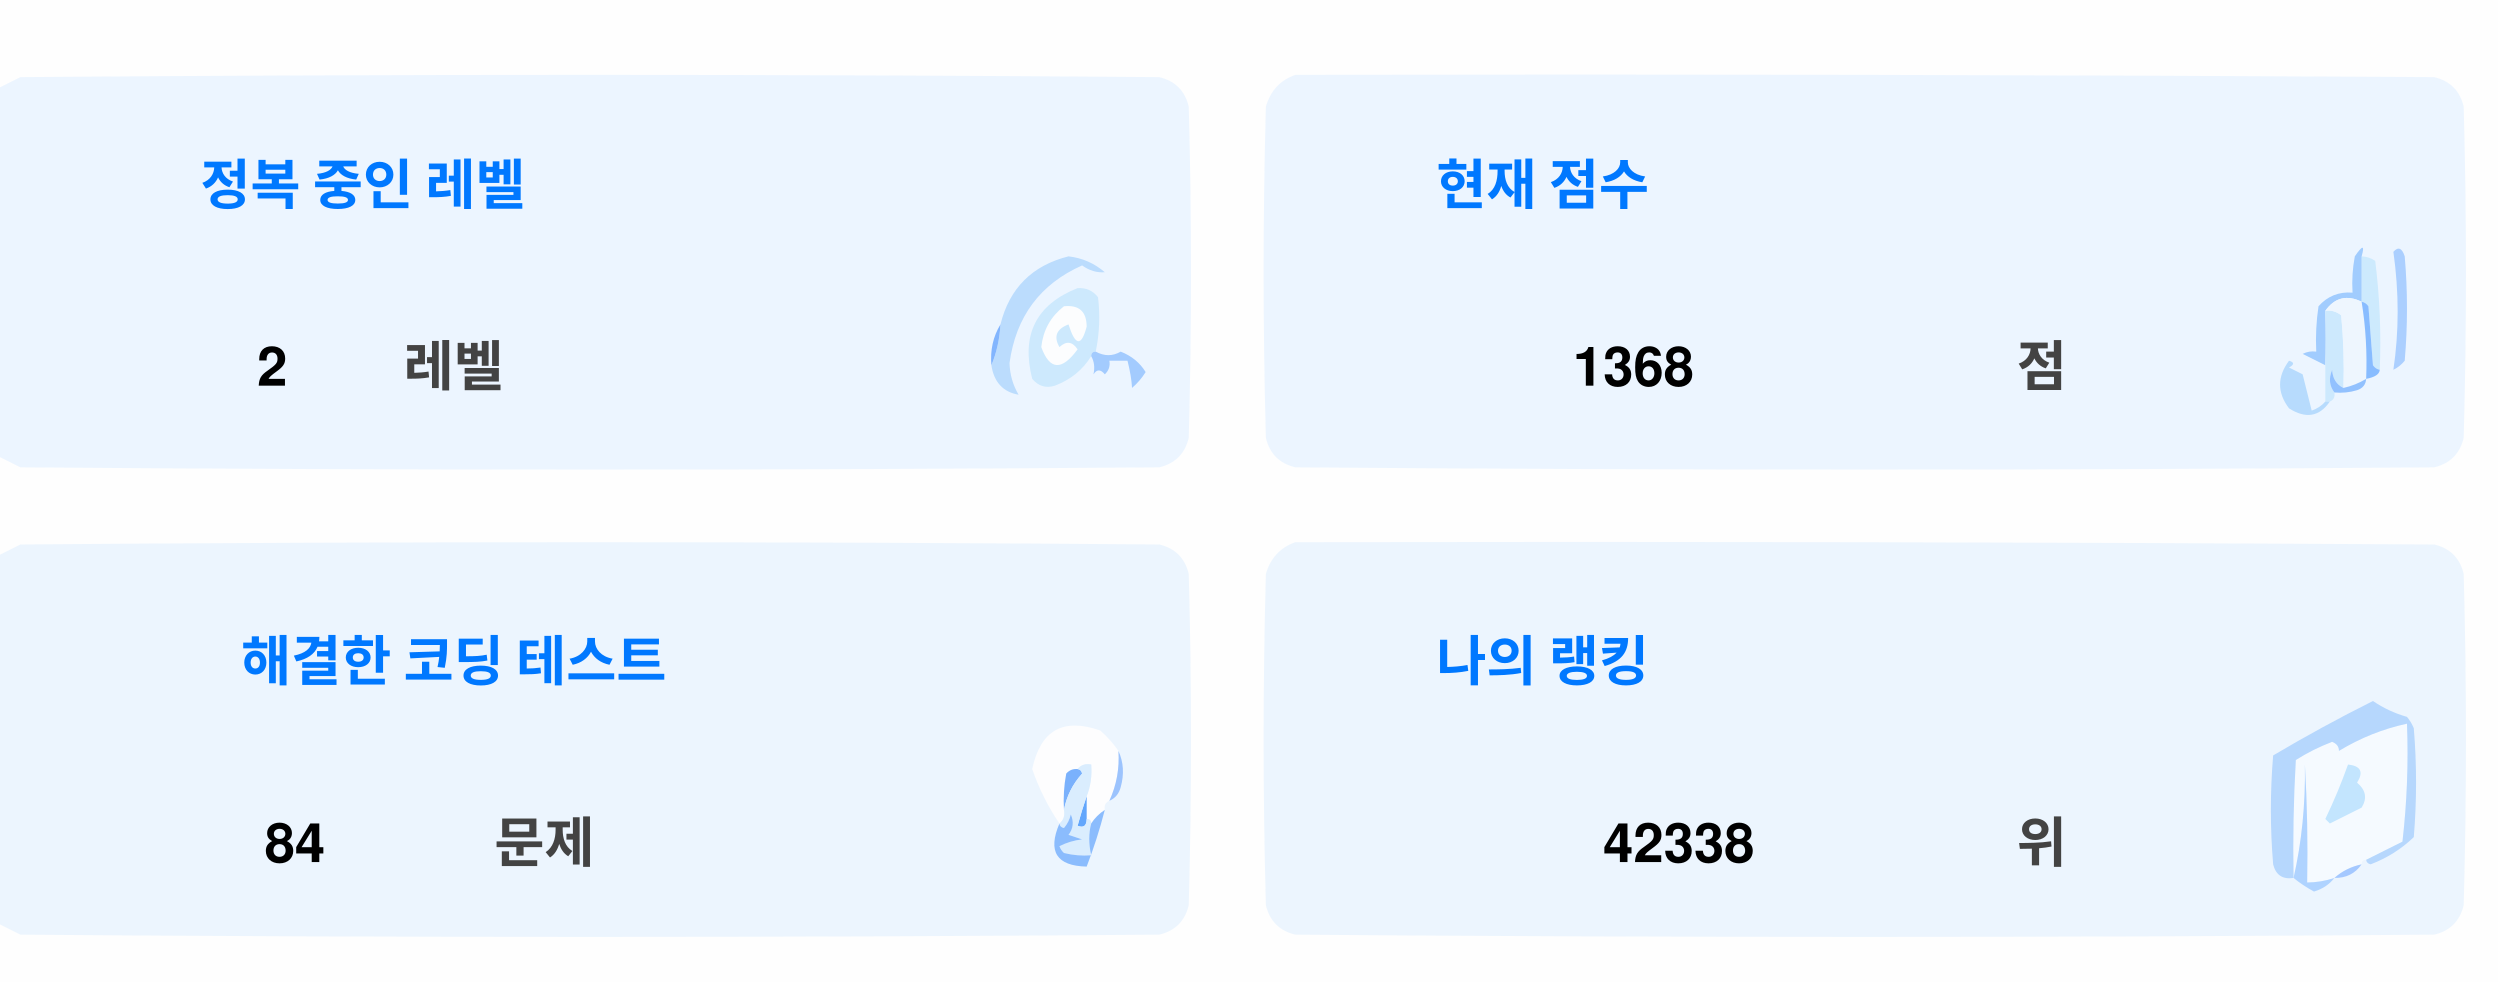
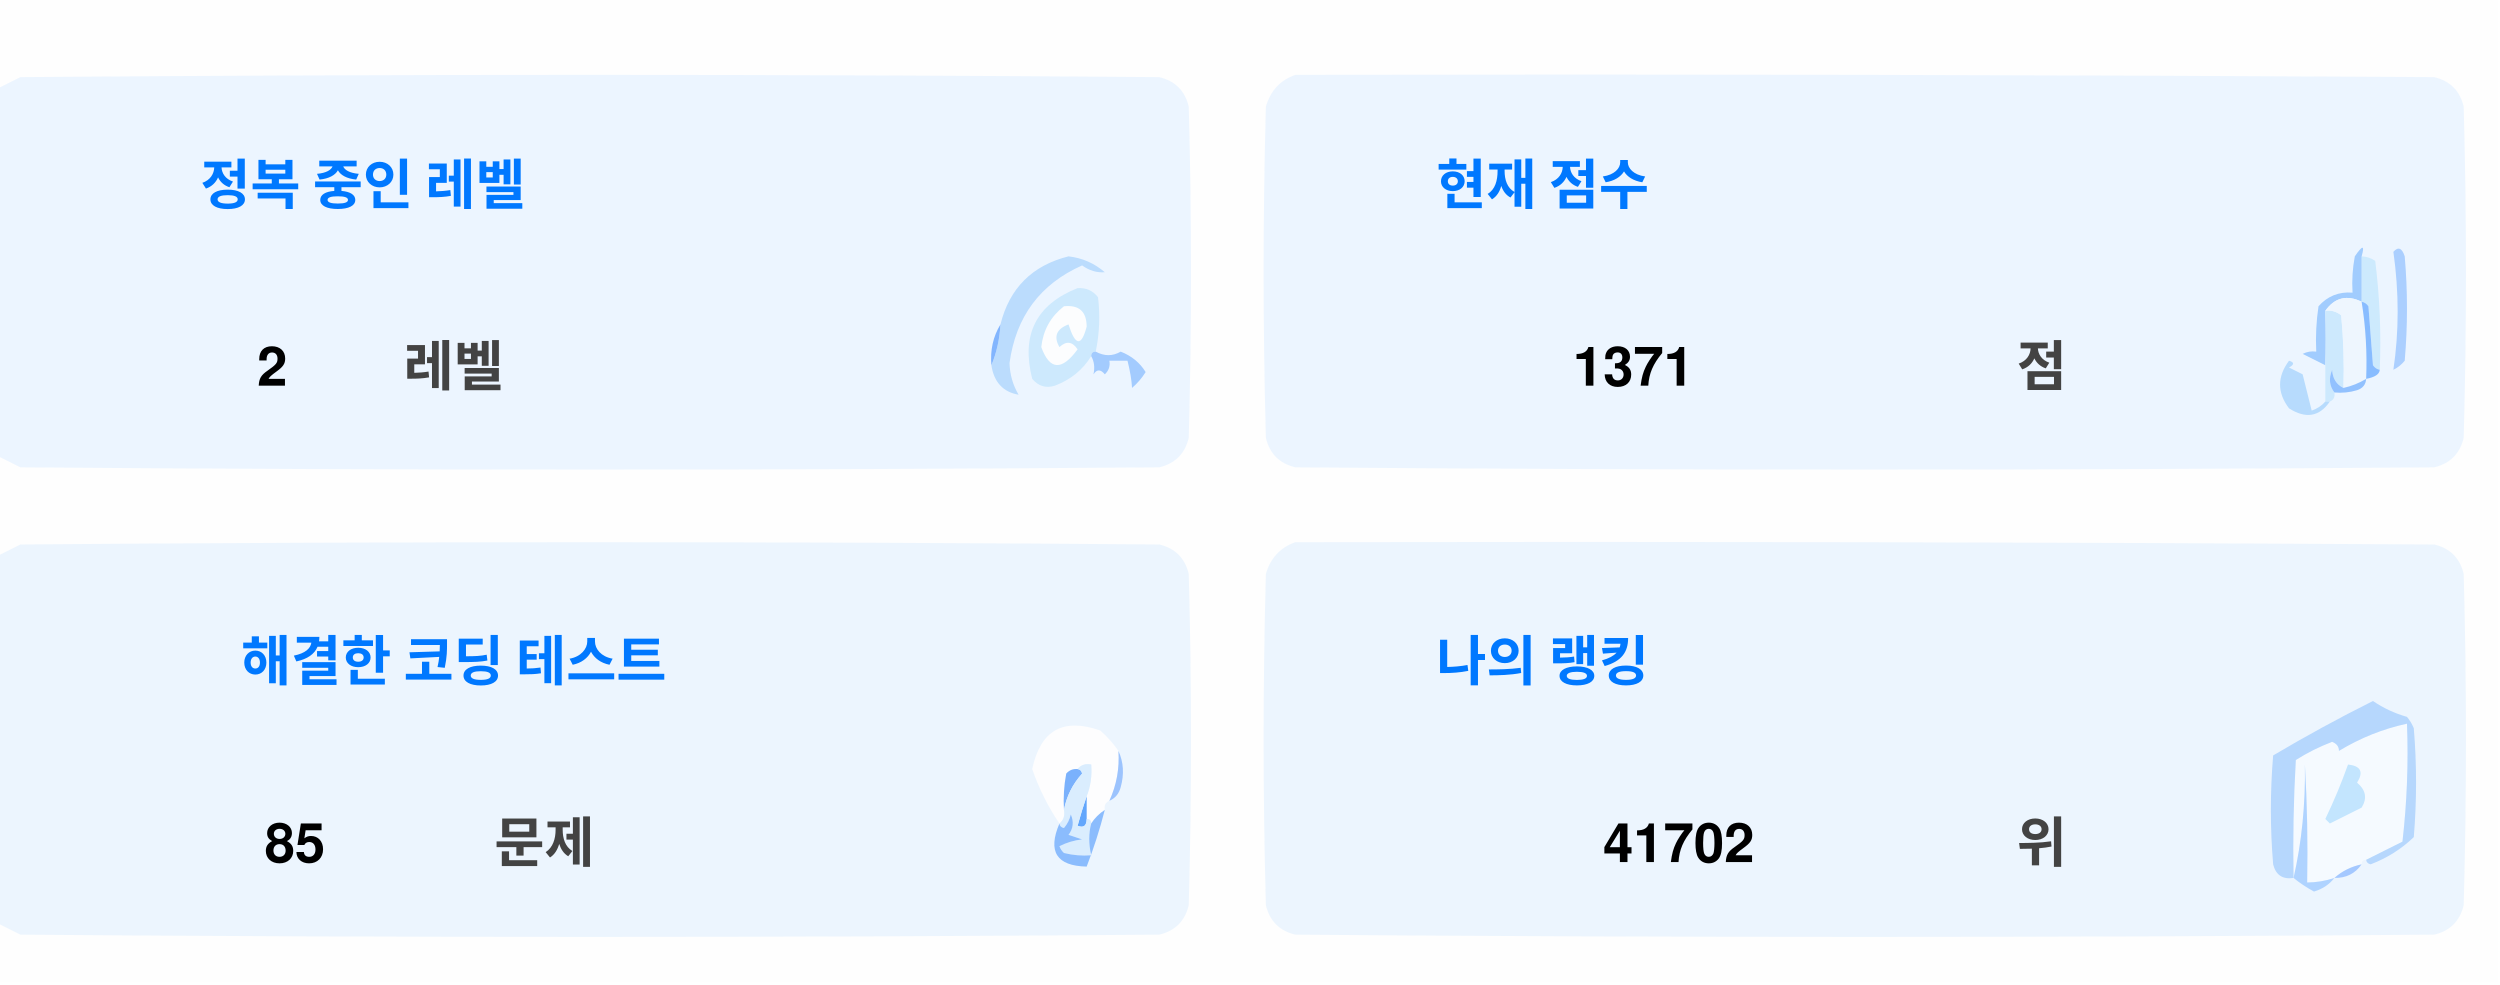
<svg xmlns="http://www.w3.org/2000/svg" version="1.1" width="551px" height="217px" style="shape-rendering:geometricPrecision; text-rendering:geometricPrecision; image-rendering:optimizeQuality; fill-rule:evenodd; clip-rule:evenodd">
  <style>.title {fill: #434343;font-size: 1rem;line-height: 1.5rem;font-weight: bold;font-family: -apple-system, BlinkMacSystemFont, Segoe UI, Helvetica, Arial, sans-serif, Apple Color Emoji, Segoe UI Emoji;}.desc {fill: #434343;font-size: 2.5rem;font-weight: bold;line-height: 1.5rem;font-family: -apple-system, BlinkMacSystemFont, Segoe UI, Helvetica, Arial, sans-serif, Apple Color Emoji, Segoe UI Emoji;}.desc-2 {fill: #434343;font-size: 1rem;font-weight: bold;line-height: 1.5rem;font-family: -apple-system, BlinkMacSystemFont, Segoe UI, Helvetica, Arial, sans-serif, Apple Color Emoji, Segoe UI Emoji;}.text, .desc {animation: twinkling 4s ease-in-out infinite;}@keyframes twinkling {40% { opacity: 1; }50% { opacity: 0.5; }60% { opacity: 1; }70% { opacity: 0.5; }80% { opacity: 1; }}</style>
  <g>
    <path style="opacity:1" fill="#fefefe" d="M -0.5,-0.5 C 183.167,-0.5 366.833,-0.5 550.5,-0.5C 550.5,71.833 550.5,144.167 550.5,216.5C 366.833,216.5 183.167,216.5 -0.5,216.5C -0.5,212.167 -0.5,207.833 -0.5,203.5C 1.14,204.32 2.807,205.153 4.5,206C 88.167,206.667 171.833,206.667 255.5,206C 259,205.167 261.167,203 262,199.5C 262.667,175.167 262.667,150.833 262,126.5C 261.167,123 259,120.833 255.5,120C 171.833,119.333 88.167,119.333 4.5,120C 2.807,120.847 1.14,121.68 -0.5,122.5C -0.5,115.167 -0.5,107.833 -0.5,100.5C 1.14,101.32 2.807,102.153 4.5,103C 88.167,103.667 171.833,103.667 255.5,103C 259,102.167 261.167,100 262,96.5C 262.667,72.167 262.667,47.833 262,23.5C 261.167,20 259,17.833 255.5,17C 171.833,16.333 88.167,16.333 4.5,17C 2.807,17.847 1.14,18.68 -0.5,19.5C -0.5,12.833 -0.5,6.167 -0.5,-0.5 Z" />
  </g>
  <g>
    <path style="opacity:1" fill="#ecf5ff" d="M -0.5,100.5 C -0.5,73.5 -0.5,46.5 -0.5,19.5C 1.14,18.68 2.807,17.847 4.5,17C 88.167,16.333 171.833,16.333 255.5,17C 259,17.833 261.167,20 262,23.5C 262.667,47.833 262.667,72.167 262,96.5C 261.167,100 259,102.167 255.5,103C 171.833,103.667 88.167,103.667 4.5,103C 2.807,102.153 1.14,101.32 -0.5,100.5 Z" />
  </g>
  <g>
    <path style="opacity:1" fill="#ecf5ff" d="M 285.5,16.5 C 369.167,16.333 452.834,16.5 536.5,17C 540,17.833 542.167,20 543,23.5C 543.667,47.833 543.667,72.167 543,96.5C 542.167,100 540,102.167 536.5,103C 452.833,103.667 369.167,103.667 285.5,103C 282,102.167 279.833,100 279,96.5C 278.333,72.167 278.333,47.833 279,23.5C 280.018,19.985 282.185,17.652 285.5,16.5 Z" />
  </g>
  <g>
    <path style="opacity:1" fill="#cdeafd" d="M 520.5,56.5 C 521.583,56.539 522.583,56.873 523.5,57.5C 524.498,65.472 524.831,73.472 524.5,81.5C 523.883,81.389 523.383,81.056 523,80.5C 522.667,76.167 522.333,71.833 522,67.5C 521.617,66.944 521.117,66.611 520.5,66.5C 520.5,63.167 520.5,59.833 520.5,56.5 Z" />
  </g>
  <g>
    <path style="opacity:1" fill="#abcfff" d="M 527.5,55.5 C 528.566,54.308 529.399,54.641 530,56.5C 530.667,64.167 530.667,71.833 530,79.5C 529.311,80.357 528.478,81.023 527.5,81.5C 528.758,73.08 528.758,64.414 527.5,55.5 Z" />
  </g>
  <g>
    <path style="opacity:1" fill="#bbdcfd" d="M 218.5,80.5 C 219.657,77.727 220.324,74.727 220.5,71.5C 222.49,63.51 227.49,58.51 235.5,56.5C 238.528,56.847 241.194,58.014 243.5,60C 241.744,60.141 240.078,59.641 238.5,58.5C 229.247,62.607 223.914,69.773 222.5,80C 222.565,82.526 223.232,84.859 224.5,87C 221.07,86.397 219.07,84.231 218.5,80.5 Z" />
  </g>
  <g>
    <path style="opacity:1" fill="#cde9fd" d="M 241.5,77.5 C 240.833,77.5 240.5,77.833 240.5,78.5C 238.628,81.529 235.961,83.695 232.5,85C 230.536,85.624 228.869,85.124 227.5,83.5C 225.021,73.791 228.354,67.124 237.5,63.5C 239.374,63.39 240.874,64.056 242,65.5C 242.497,69.524 242.331,73.524 241.5,77.5 Z" />
  </g>
  <g>
    <path style="opacity:1" fill="#fcfdfe" d="M 234.5,67.5 C 237.826,67.162 239.493,68.662 239.5,72C 238.334,76.434 237,76.267 235.5,71.5C 232.832,72.515 232.166,74.182 233.5,76.5C 235.017,75.089 236.351,75.256 237.5,77C 234.006,81.771 231.34,81.605 229.5,76.5C 229.904,72.771 231.571,69.771 234.5,67.5 Z" />
  </g>
  <g>
    <path style="opacity:1" fill="#a1ccfe" d="M 520.5,56.5 C 520.5,59.833 520.5,63.167 520.5,66.5C 517.238,64.922 514.572,65.589 512.5,68.5C 512.617,72.81 512.617,76.81 512.5,80.5C 510.86,79.68 509.193,78.847 507.5,78C 508.448,77.517 509.448,77.35 510.5,77.5C 510.335,74.15 510.502,70.817 511,67.5C 512.995,65.253 515.495,64.253 518.5,64.5C 518.336,61.813 518.503,59.146 519,56.5C 520.731,53.969 521.231,53.969 520.5,56.5 Z" />
  </g>
  <g>
    <path style="opacity:1" fill="#cde9fd" d="M 512.5,68.5 C 513.822,68.33 514.989,68.663 516,69.5C 516.499,74.823 516.666,80.156 516.5,85.5C 514.955,84.77 514.122,83.437 514,81.5C 513.22,83.387 513.387,85.054 514.5,86.5C 514.672,87.492 514.338,88.158 513.5,88.5C 513.167,88.5 512.833,88.5 512.5,88.5C 512.5,85.833 512.5,83.167 512.5,80.5C 512.617,76.81 512.617,72.81 512.5,68.5 Z" />
  </g>
  <g>
    <path style="opacity:1" fill="#eef6fe" d="M 520.5,66.5 C 521.407,72.106 521.74,77.773 521.5,83.5C 519.95,84.441 518.284,85.108 516.5,85.5C 516.666,80.156 516.499,74.823 516,69.5C 514.989,68.663 513.822,68.33 512.5,68.5C 514.572,65.589 517.238,64.922 520.5,66.5 Z" />
  </g>
  <g>
    <path style="opacity:1" fill="#88bcff" d="M 520.5,66.5 C 521.117,66.611 521.617,66.944 522,67.5C 522.333,71.833 522.667,76.167 523,80.5C 523.383,81.056 523.883,81.389 524.5,81.5C 524.445,82.469 523.445,83.136 521.5,83.5C 521.74,77.773 521.407,72.106 520.5,66.5 Z" />
  </g>
  <g>
    <path style="opacity:1" fill="#82b5fe" d="M 220.5,71.5 C 220.324,74.727 219.657,77.727 218.5,80.5C 218.215,77.171 218.882,74.171 220.5,71.5 Z" />
  </g>
  <g>
    <path style="opacity:1" fill="#a3cbfe" d="M 240.5,78.5 C 240.5,77.833 240.833,77.5 241.5,77.5C 243.391,78.536 245.224,78.536 247,77.5C 249.391,78.429 251.225,79.929 252.5,82C 251.681,83.319 250.681,84.486 249.5,85.5C 249.409,83.777 249.075,81.777 248.5,79.5C 247.167,79.5 245.833,79.5 244.5,79.5C 244.719,80.675 244.386,81.675 243.5,82.5C 242.575,81.359 241.741,81.359 241,82.5C 241.331,80.981 241.164,79.648 240.5,78.5 Z" />
  </g>
  <g>
    <path style="opacity:1" fill="#b7dbfd" d="M 512.5,88.5 C 512.833,88.5 513.167,88.5 513.5,88.5C 511.199,91.857 508.199,92.357 504.5,90C 501.872,86.535 501.872,83.035 504.5,79.5C 505.696,79.846 505.696,80.346 504.5,81C 505.5,81.5 506.5,82 507.5,82.5C 508.167,85.167 508.833,87.833 509.5,90.5C 510.739,90.058 511.739,89.391 512.5,88.5 Z" />
  </g>
  <g>
    <path style="opacity:1" fill="#92c1fe" d="M 516.5,85.5 C 518.284,85.108 519.95,84.441 521.5,83.5C 521.423,84.75 520.756,85.583 519.5,86C 517.866,86.493 516.199,86.66 514.5,86.5C 513.387,85.054 513.22,83.387 514,81.5C 514.122,83.437 514.955,84.77 516.5,85.5 Z" />
  </g>
  <g>
    <path style="opacity:1" fill="#ecf5fe" d="M -0.5,203.5 C -0.5,176.5 -0.5,149.5 -0.5,122.5C 1.14,121.68 2.807,120.847 4.5,120C 88.167,119.333 171.833,119.333 255.5,120C 259,120.833 261.167,123 262,126.5C 262.667,150.833 262.667,175.167 262,199.5C 261.167,203 259,205.167 255.5,206C 171.833,206.667 88.167,206.667 4.5,206C 2.807,205.153 1.14,204.32 -0.5,203.5 Z" />
  </g>
  <g>
    <path style="opacity:1" fill="#ecf5fe" d="M 285.5,119.5 C 369.167,119.333 452.834,119.5 536.5,120C 540,120.833 542.167,123 543,126.5C 543.667,150.833 543.667,175.167 543,199.5C 542.167,203 540,205.167 536.5,206C 452.833,206.667 369.167,206.667 285.5,206C 282,205.167 279.833,203 279,199.5C 278.333,175.167 278.333,150.833 279,126.5C 280.018,122.985 282.185,120.652 285.5,119.5 Z" />
  </g>
  <g>
    <path style="opacity:1" fill="#fdfdfe" d="M 246.5,165.5 C 246.758,169.367 246.092,173.034 244.5,176.5C 243.662,176.842 243.328,177.508 243.5,178.5C 242.272,179.306 241.272,180.306 240.5,181.5C 240.5,180.833 240.167,180.5 239.5,180.5C 239.5,178.833 239.5,177.167 239.5,175.5C 240.369,173.283 240.702,170.95 240.5,168.5C 239.209,168.263 238.209,168.596 237.5,169.5C 236.504,169.414 235.671,169.748 235,170.5C 234.503,173.146 234.336,175.813 234.5,178.5C 234.737,179.791 234.404,180.791 233.5,181.5C 230.986,177.806 228.986,173.806 227.5,169.5C 229.309,160.957 234.309,158.124 242.5,161C 244.07,162.397 245.404,163.897 246.5,165.5 Z" />
  </g>
  <g>
    <path style="opacity:1" fill="#f5faff" d="M 521.5,189.5 C 520.833,189.5 520.5,189.833 520.5,190.5C 518.181,190.992 516.181,191.992 514.5,193.5C 512.565,194.15 510.565,194.483 508.5,194.5C 508.666,185.827 508.5,177.16 508,168.5C 508.141,177.227 507.308,185.56 505.5,193.5C 505.334,184.827 505.5,176.16 506,167.5C 508.527,165.903 511.194,164.57 514,163.5C 515.011,163.892 515.511,164.559 515.5,165.5C 520.21,162.641 525.21,160.641 530.5,159.5C 530.831,168.192 530.498,176.859 529.5,185.5C 526.807,186.847 524.14,188.18 521.5,189.5 Z" />
  </g>
  <g>
    <path style="opacity:1" fill="#b6d7fd" d="M 521.5,189.5 C 524.14,188.18 526.807,186.847 529.5,185.5C 530.498,176.859 530.831,168.192 530.5,159.5C 525.21,160.641 520.21,162.641 515.5,165.5C 515.511,164.559 515.011,163.892 514,163.5C 511.194,164.57 508.527,165.903 506,167.5C 505.5,176.16 505.334,184.827 505.5,193.5C 503.089,193.863 501.589,192.863 501,190.5C 500.333,182.5 500.333,174.5 501,166.5C 508.173,162.246 515.507,158.246 523,154.5C 525.304,156.068 527.804,157.235 530.5,158C 531.126,158.75 531.626,159.584 532,160.5C 532.667,168.5 532.667,176.5 532,184.5C 529.292,187.111 526.125,189.111 522.5,190.5C 521.893,190.376 521.56,190.043 521.5,189.5 Z" />
  </g>
  <g>
    <path style="opacity:1" fill="#c3e5fe" d="M 517.5,168.5 C 520.317,168.801 520.984,170.134 519.5,172.5C 521.439,174.122 521.772,175.956 520.5,178C 518.167,179.167 515.833,180.333 513.5,181.5C 513.167,181.167 512.833,180.833 512.5,180.5C 514.414,176.515 516.081,172.515 517.5,168.5 Z" />
  </g>
  <g>
    <path style="opacity:1" fill="#7ab1fc" d="M 237.5,169.5 C 238.043,169.56 238.376,169.893 238.5,170.5C 236.395,172.836 235.062,175.503 234.5,178.5C 234.336,175.813 234.503,173.146 235,170.5C 235.671,169.748 236.504,169.414 237.5,169.5 Z" />
  </g>
  <g>
    <path style="opacity:1" fill="#afd3ff" d="M 514.5,193.5 C 513.378,194.947 511.878,195.947 510,196.5C 508.348,195.601 506.848,194.601 505.5,193.5C 507.308,185.56 508.141,177.227 508,168.5C 508.5,177.16 508.666,185.827 508.5,194.5C 510.565,194.483 512.565,194.15 514.5,193.5 Z" />
  </g>
  <g>
    <path style="opacity:1" fill="#9cc3fd" d="M 246.5,165.5 C 247.634,167.966 247.801,170.633 247,173.5C 246.623,174.942 245.79,175.942 244.5,176.5C 246.092,173.034 246.758,169.367 246.5,165.5 Z" />
  </g>
  <g>
    <path style="opacity:1" fill="#62a6fc" d="M 239.5,175.5 C 239.5,177.167 239.5,178.833 239.5,180.5C 239.483,182.028 238.816,182.528 237.5,182C 238.117,179.723 238.784,177.556 239.5,175.5 Z" />
  </g>
  <g>
    <path style="opacity:1" fill="#daedfe" d="M 237.5,169.5 C 238.209,168.596 239.209,168.263 240.5,168.5C 240.702,170.95 240.369,173.283 239.5,175.5C 238.784,177.556 238.117,179.723 237.5,182C 238.816,182.528 239.483,182.028 239.5,180.5C 240.167,180.5 240.5,180.833 240.5,181.5C 239.918,183.669 239.918,186.002 240.5,188.5C 238.473,188.662 236.473,188.495 234.5,188C 234.043,187.586 233.709,187.086 233.5,186.5C 235.078,185.702 236.744,185.202 238.5,185C 237.5,184.667 236.5,184.333 235.5,184C 236.554,182.612 236.72,181.112 236,179.5C 235.751,180.624 235.251,181.624 234.5,182.5C 233.893,182.376 233.56,182.043 233.5,181.5C 234.404,180.791 234.737,179.791 234.5,178.5C 235.062,175.503 236.395,172.836 238.5,170.5C 238.376,169.893 238.043,169.56 237.5,169.5 Z" />
  </g>
  <g>
    <path style="opacity:1" fill="#8bbcfd" d="M 243.5,178.5 C 242.395,182.803 241.062,186.969 239.5,191C 232.857,190.847 230.857,187.68 233.5,181.5C 233.56,182.043 233.893,182.376 234.5,182.5C 235.251,181.624 235.751,180.624 236,179.5C 236.72,181.112 236.554,182.612 235.5,184C 236.5,184.333 237.5,184.667 238.5,185C 236.744,185.202 235.078,185.702 233.5,186.5C 233.709,187.086 234.043,187.586 234.5,188C 236.473,188.495 238.473,188.662 240.5,188.5C 239.918,186.002 239.918,183.669 240.5,181.5C 241.272,180.306 242.272,179.306 243.5,178.5 Z" />
  </g>
  <g>
    <path style="opacity:1" fill="#a4c8ff" d="M 520.5,190.5 C 519.089,192.539 517.089,193.539 514.5,193.5C 516.181,191.992 518.181,190.992 520.5,190.5 Z" />
  </g>
  <text text-anchor="middle" x="80" y="45" class="title" style="fill:#0078ff;" stroke="#none" stroke-width="1">정복 중인 레벨</text>
  <text text-anchor="middle" x="60" y="85" class="desc" style="fill:#000000;" stroke="#none" stroke-width="1">2</text>
  <text text-anchor="middle" x="100" y="85" class="desc-2" style="fill:#434343;" stroke="#none" stroke-width="1">레벨</text>
  <text text-anchor="middle" x="340" y="45" class="title" style="fill:#0078ff;" stroke="#none" stroke-width="1">현재 점수</text>
-   <text text-anchor="middle" x="360" y="85" class="desc" style="fill:#000000;" stroke="#none" stroke-width="1">1368</text>
+   <text text-anchor="middle" x="360" y="85" class="desc" style="fill:#000000;" stroke="#none" stroke-width="1">1371</text>
  <text text-anchor="middle" x="450" y="85" class="desc-2" style="fill:#434343;" stroke="#none" stroke-width="1">점</text>
  <text text-anchor="middle" x="100" y="150" class="title" style="fill:#0078ff;" stroke="#none" stroke-width="1">해결한 코딩 테스트</text>
-   <text text-anchor="middle" x="65" y="190" class="desc" style="fill:#000000;" stroke="#none" stroke-width="1">84</text>
+   <text text-anchor="middle" x="65" y="190" class="desc" style="fill:#000000;" stroke="#none" stroke-width="1">85</text>
  <text text-anchor="middle" x="120" y="190" class="desc-2" style="fill:#434343;" stroke="#none" stroke-width="1">문제</text>
  <text text-anchor="middle" x="340" y="150" class="title" style="fill:#0078ff;" stroke="#none" stroke-width="1">나의 랭킹</text>
-   <text text-anchor="middle" x="370" y="190" class="desc" style="fill:#000000;" stroke="#none" stroke-width="1">42338</text>
+   <text text-anchor="middle" x="370" y="190" class="desc" style="fill:#000000;" stroke="#none" stroke-width="1">41702</text>
  <text text-anchor="middle" x="450" y="190" class="desc-2" style="fill:#434343;" stroke="#none" stroke-width="1">위</text>
</svg>
